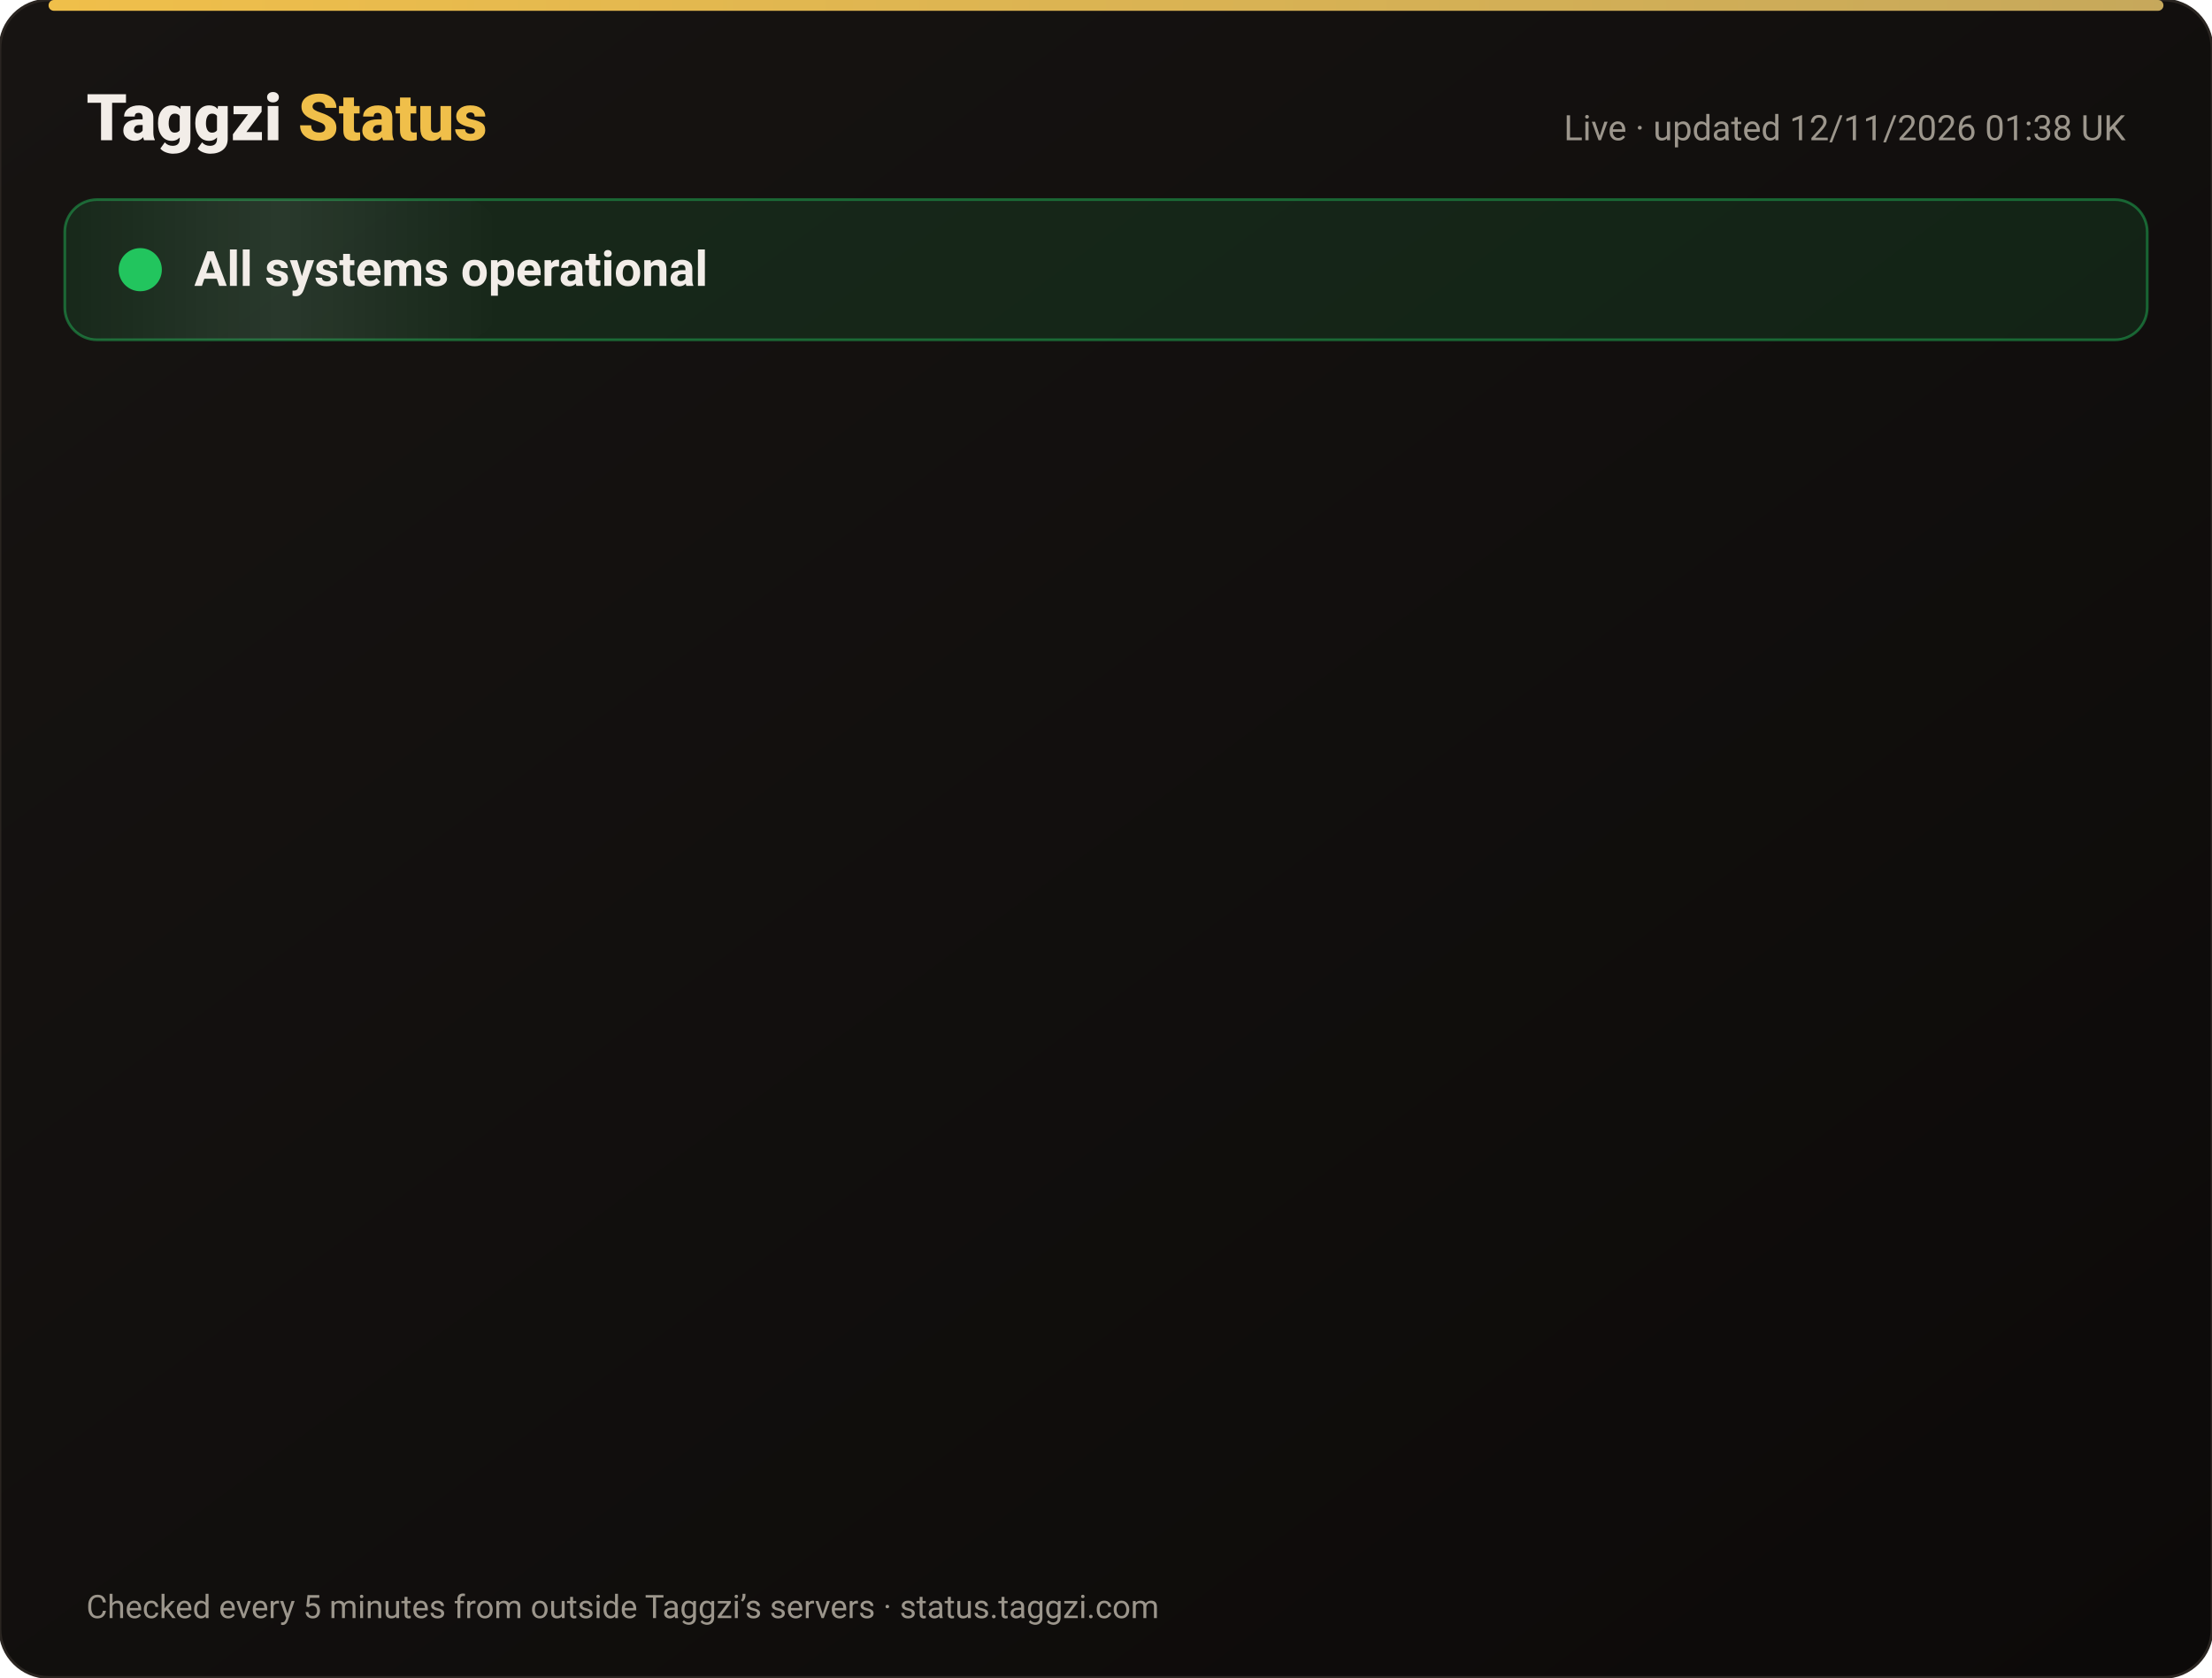
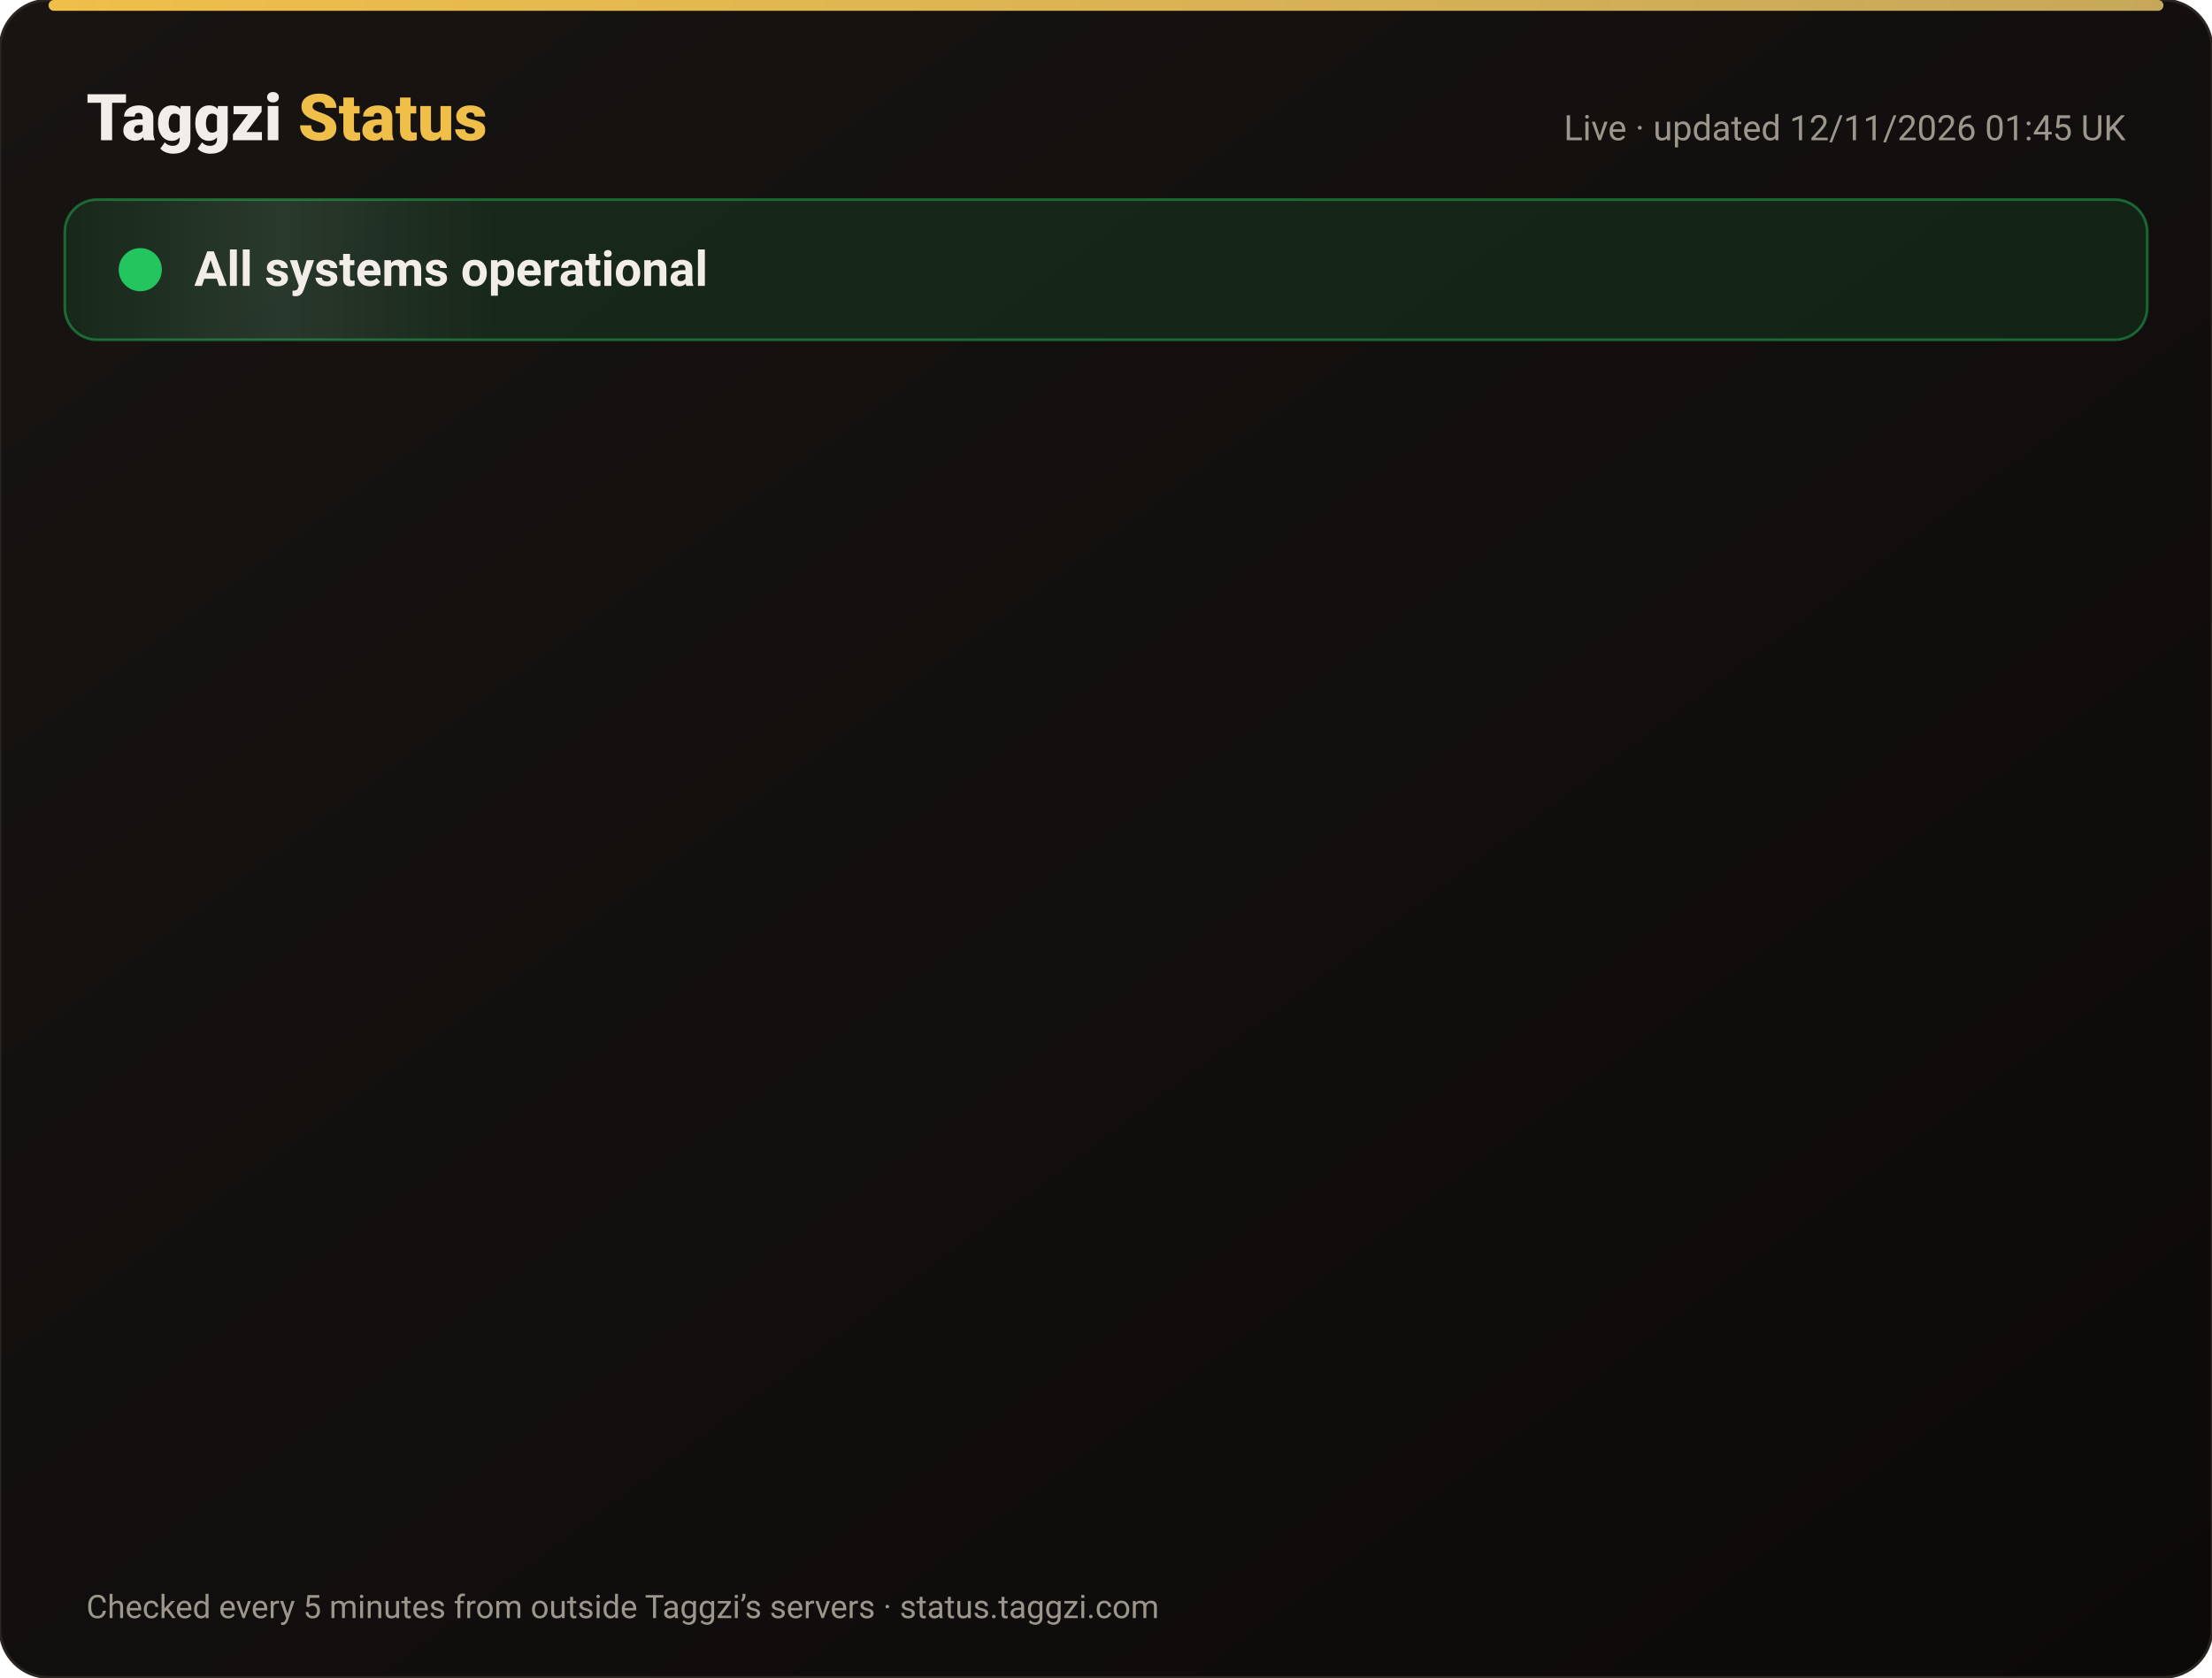
<svg xmlns="http://www.w3.org/2000/svg" width="820" height="622" viewBox="0 0 820 622" font-family="-apple-system,Segoe UI,Roboto,Helvetica,Arial,sans-serif">
  <defs>
    <linearGradient id="bg" x1="0" y1="0" x2="1" y2="1">
      <stop offset="0" stop-color="#171412" />
      <stop offset="1" stop-color="#0C0A09" />
    </linearGradient>
    <linearGradient id="gold" x1="0" x2="1">
      <stop offset="0" stop-color="#F0BF4A" />
      <stop offset="1" stop-color="#c6a85b" />
    </linearGradient>
    <linearGradient id="shine" x1="0" x2="1">
      <stop offset="0" stop-color="#fff" stop-opacity="0" />
      <stop offset=".5" stop-color="#fff" stop-opacity=".08" />
      <stop offset="1" stop-color="#fff" stop-opacity="0" />
    </linearGradient>
  </defs>
  <rect width="820" height="622" rx="18" fill="url(#bg)" stroke="#2a2521" />
  <rect x="18" y="0" width="784" height="4" rx="2" fill="url(#gold)" />
  <text x="32" y="52" font-size="24" font-weight="800" fill="#F2EDE8">Taggzi <tspan fill="#F0BF4A">Status</tspan>
  </text>
-   <text x="788" y="52" font-size="13" fill="#9C968C" text-anchor="end">Live · updated 12/11/2026 01:38 UK</text>
+   <text x="788" y="52" font-size="13" fill="#9C968C" text-anchor="end">Live · updated 12/11/2026 01:45 UK</text>
  <rect x="24" y="74" width="772" height="52" rx="12" fill="#22c55e" fill-opacity=".12" stroke="#22c55e" stroke-opacity=".45" />
  <rect x="24" y="74" width="160" height="52" rx="12" fill="url(#shine)">
    <animate attributeName="x" from="-160" to="820" dur="4s" repeatCount="indefinite" />
  </rect>
  <circle cx="52" cy="100" r="7" fill="#22c55e" />
  <circle cx="52" cy="100" r="7" fill="none" stroke="#22c55e" stroke-width="2">
    <animate attributeName="r" values="7;15;7" dur="2s" repeatCount="indefinite" />
    <animate attributeName="opacity" values=".9;0;.9" dur="2s" repeatCount="indefinite" />
  </circle>
  <text x="72" y="106" font-size="18" font-weight="700" fill="#F2EDE8">All systems operational</text>
  <g opacity="0">
    <animate attributeName="opacity" from="0" to="1" begin="0.00s" dur=".6s" fill="freeze" />
    <line x1="32" y1="188" x2="788" y2="188" stroke="#2a2521" />
    <circle cx="44" cy="166" r="6" fill="#22c55e">
      <animate attributeName="opacity" values="1;.45;1" dur="2.4s" begin="0.00s" repeatCount="indefinite" />
    </circle>
    <text x="62" y="171" font-size="15" font-weight="650" fill="#F2EDE8">Website</text>
    <text x="630" y="171" font-size="13" fill="#9C968C" text-anchor="end">99.97% uptime</text>
    <rect x="648" y="154" width="140" height="24" rx="12" fill="#22c55e" fill-opacity=".14" stroke="#22c55e" stroke-opacity=".5" />
    <text x="718" y="171" font-size="12" font-weight="700" fill="#22c55e" text-anchor="middle">Operational</text>
  </g>
  <g opacity="0">
    <animate attributeName="opacity" from="0" to="1" begin="0.15s" dur=".6s" fill="freeze" />
    <line x1="32" y1="234" x2="788" y2="234" stroke="#2a2521" />
    <circle cx="44" cy="212" r="6" fill="#22c55e">
      <animate attributeName="opacity" values="1;.45;1" dur="2.4s" begin="0.15s" repeatCount="indefinite" />
    </circle>
    <text x="62" y="217" font-size="15" font-weight="650" fill="#F2EDE8">Tag scans</text>
    <text x="630" y="217" font-size="13" fill="#9C968C" text-anchor="end">99.97% uptime</text>
    <rect x="648" y="200" width="140" height="24" rx="12" fill="#22c55e" fill-opacity=".14" stroke="#22c55e" stroke-opacity=".5" />
    <text x="718" y="217" font-size="12" font-weight="700" fill="#22c55e" text-anchor="middle">Operational</text>
  </g>
  <g opacity="0">
    <animate attributeName="opacity" from="0" to="1" begin="0.30s" dur=".6s" fill="freeze" />
    <line x1="32" y1="280" x2="788" y2="280" stroke="#2a2521" />
    <circle cx="44" cy="258" r="6" fill="#22c55e">
      <animate attributeName="opacity" values="1;.45;1" dur="2.4s" begin="0.30s" repeatCount="indefinite" />
    </circle>
    <text x="62" y="263" font-size="15" font-weight="650" fill="#F2EDE8">Manual tag lookup</text>
    <text x="630" y="263" font-size="13" fill="#9C968C" text-anchor="end">99.97% uptime</text>
    <rect x="648" y="246" width="140" height="24" rx="12" fill="#22c55e" fill-opacity=".14" stroke="#22c55e" stroke-opacity=".5" />
    <text x="718" y="263" font-size="12" font-weight="700" fill="#22c55e" text-anchor="middle">Operational</text>
  </g>
  <g opacity="0">
    <animate attributeName="opacity" from="0" to="1" begin="0.45s" dur=".6s" fill="freeze" />
    <line x1="32" y1="326" x2="788" y2="326" stroke="#2a2521" />
    <circle cx="44" cy="304" r="6" fill="#22c55e">
      <animate attributeName="opacity" values="1;.45;1" dur="2.4s" begin="0.45s" repeatCount="indefinite" />
    </circle>
    <text x="62" y="309" font-size="15" font-weight="650" fill="#F2EDE8">App &amp; login</text>
    <text x="630" y="309" font-size="13" fill="#9C968C" text-anchor="end">99.97% uptime</text>
    <rect x="648" y="292" width="140" height="24" rx="12" fill="#22c55e" fill-opacity=".14" stroke="#22c55e" stroke-opacity=".5" />
    <text x="718" y="309" font-size="12" font-weight="700" fill="#22c55e" text-anchor="middle">Operational</text>
  </g>
  <g opacity="0">
    <animate attributeName="opacity" from="0" to="1" begin="0.60s" dur=".6s" fill="freeze" />
    <line x1="32" y1="372" x2="788" y2="372" stroke="#2a2521" />
    <circle cx="44" cy="350" r="6" fill="#22c55e">
      <animate attributeName="opacity" values="1;.45;1" dur="2.4s" begin="0.60s" repeatCount="indefinite" />
    </circle>
    <text x="62" y="355" font-size="15" font-weight="650" fill="#F2EDE8">Community alerts</text>
    <text x="630" y="355" font-size="13" fill="#9C968C" text-anchor="end">99.97% uptime</text>
    <rect x="648" y="338" width="140" height="24" rx="12" fill="#22c55e" fill-opacity=".14" stroke="#22c55e" stroke-opacity=".5" />
    <text x="718" y="355" font-size="12" font-weight="700" fill="#22c55e" text-anchor="middle">Operational</text>
  </g>
  <g opacity="0">
    <animate attributeName="opacity" from="0" to="1" begin="0.75s" dur=".6s" fill="freeze" />
    <line x1="32" y1="418" x2="788" y2="418" stroke="#2a2521" />
    <circle cx="44" cy="396" r="6" fill="#22c55e">
      <animate attributeName="opacity" values="1;.45;1" dur="2.4s" begin="0.75s" repeatCount="indefinite" />
    </circle>
    <text x="62" y="401" font-size="15" font-weight="650" fill="#F2EDE8">Private calling</text>
    <text x="630" y="401" font-size="13" fill="#9C968C" text-anchor="end">99.97% uptime</text>
    <rect x="648" y="384" width="140" height="24" rx="12" fill="#22c55e" fill-opacity=".14" stroke="#22c55e" stroke-opacity=".5" />
    <text x="718" y="401" font-size="12" font-weight="700" fill="#22c55e" text-anchor="middle">Operational</text>
  </g>
  <g opacity="0">
    <animate attributeName="opacity" from="0" to="1" begin="0.90s" dur=".6s" fill="freeze" />
    <line x1="32" y1="464" x2="788" y2="464" stroke="#2a2521" />
    <circle cx="44" cy="442" r="6" fill="#22c55e">
      <animate attributeName="opacity" values="1;.45;1" dur="2.4s" begin="0.90s" repeatCount="indefinite" />
    </circle>
    <text x="62" y="447" font-size="15" font-weight="650" fill="#F2EDE8">Payments</text>
    <text x="630" y="447" font-size="13" fill="#9C968C" text-anchor="end">99.96% uptime</text>
    <rect x="648" y="430" width="140" height="24" rx="12" fill="#22c55e" fill-opacity=".14" stroke="#22c55e" stroke-opacity=".5" />
    <text x="718" y="447" font-size="12" font-weight="700" fill="#22c55e" text-anchor="middle">Operational</text>
  </g>
  <g opacity="0">
    <animate attributeName="opacity" from="0" to="1" begin="1.05s" dur=".6s" fill="freeze" />
    <line x1="32" y1="510" x2="788" y2="510" stroke="#2a2521" />
    <circle cx="44" cy="488" r="6" fill="#22c55e">
      <animate attributeName="opacity" values="1;.45;1" dur="2.4s" begin="1.05s" repeatCount="indefinite" />
    </circle>
    <text x="62" y="493" font-size="15" font-weight="650" fill="#F2EDE8">Email &amp; support</text>
    <text x="630" y="493" font-size="13" fill="#9C968C" text-anchor="end">99.97% uptime</text>
    <rect x="648" y="476" width="140" height="24" rx="12" fill="#22c55e" fill-opacity=".14" stroke="#22c55e" stroke-opacity=".5" />
    <text x="718" y="493" font-size="12" font-weight="700" fill="#22c55e" text-anchor="middle">Operational</text>
  </g>
  <g opacity="0">
    <animate attributeName="opacity" from="0" to="1" begin="1.20s" dur=".6s" fill="freeze" />
    <line x1="32" y1="556" x2="788" y2="556" stroke="#2a2521" />
    <circle cx="44" cy="534" r="6" fill="#22c55e">
      <animate attributeName="opacity" values="1;.45;1" dur="2.4s" begin="1.20s" repeatCount="indefinite" />
    </circle>
    <text x="62" y="539" font-size="15" font-weight="650" fill="#F2EDE8">Secure connection (SSL)</text>
    <text x="630" y="539" font-size="13" fill="#9C968C" text-anchor="end">100.00% uptime</text>
    <rect x="648" y="522" width="140" height="24" rx="12" fill="#22c55e" fill-opacity=".14" stroke="#22c55e" stroke-opacity=".5" />
    <text x="718" y="539" font-size="12" font-weight="700" fill="#22c55e" text-anchor="middle">Operational</text>
  </g>
  <text x="32" y="600" font-size="12" fill="#9C968C">Checked every 5 minutes from outside Taggzi’s servers · status.taggzi.com</text>
</svg>
